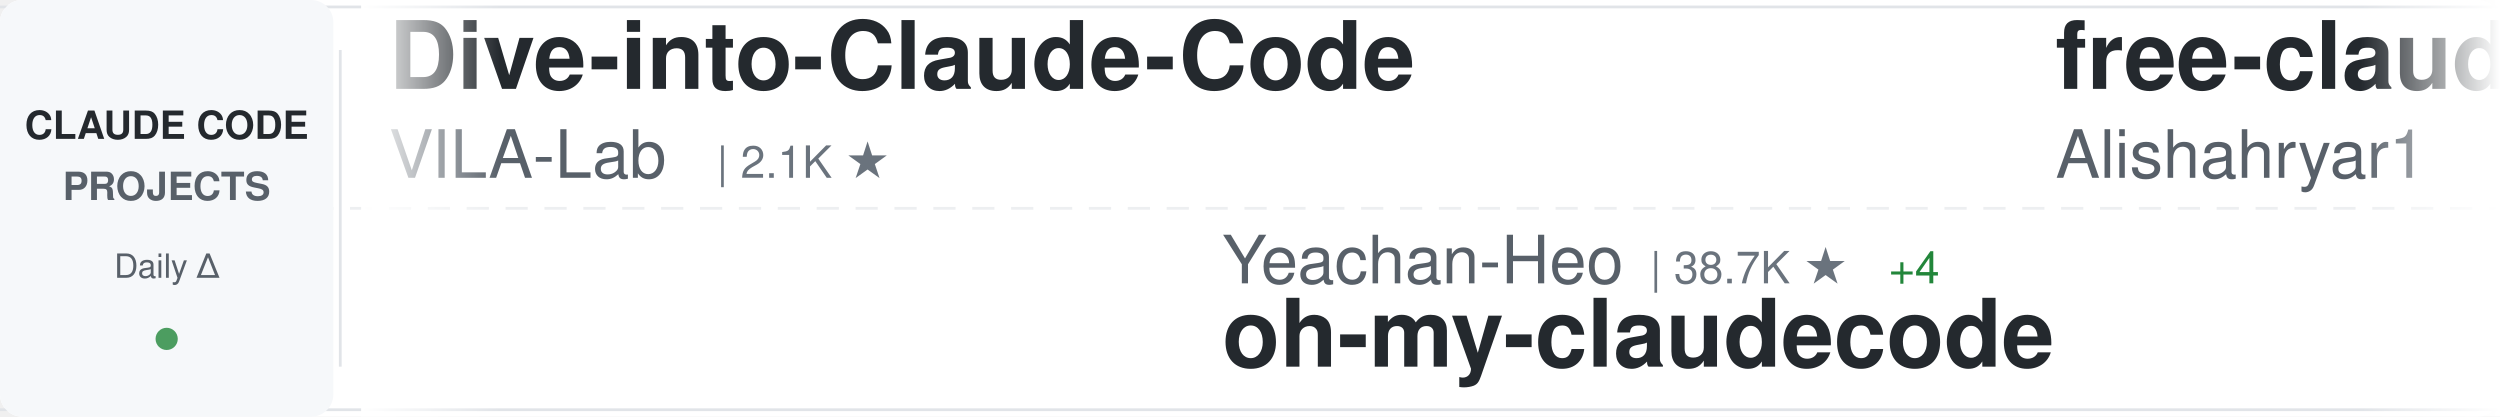
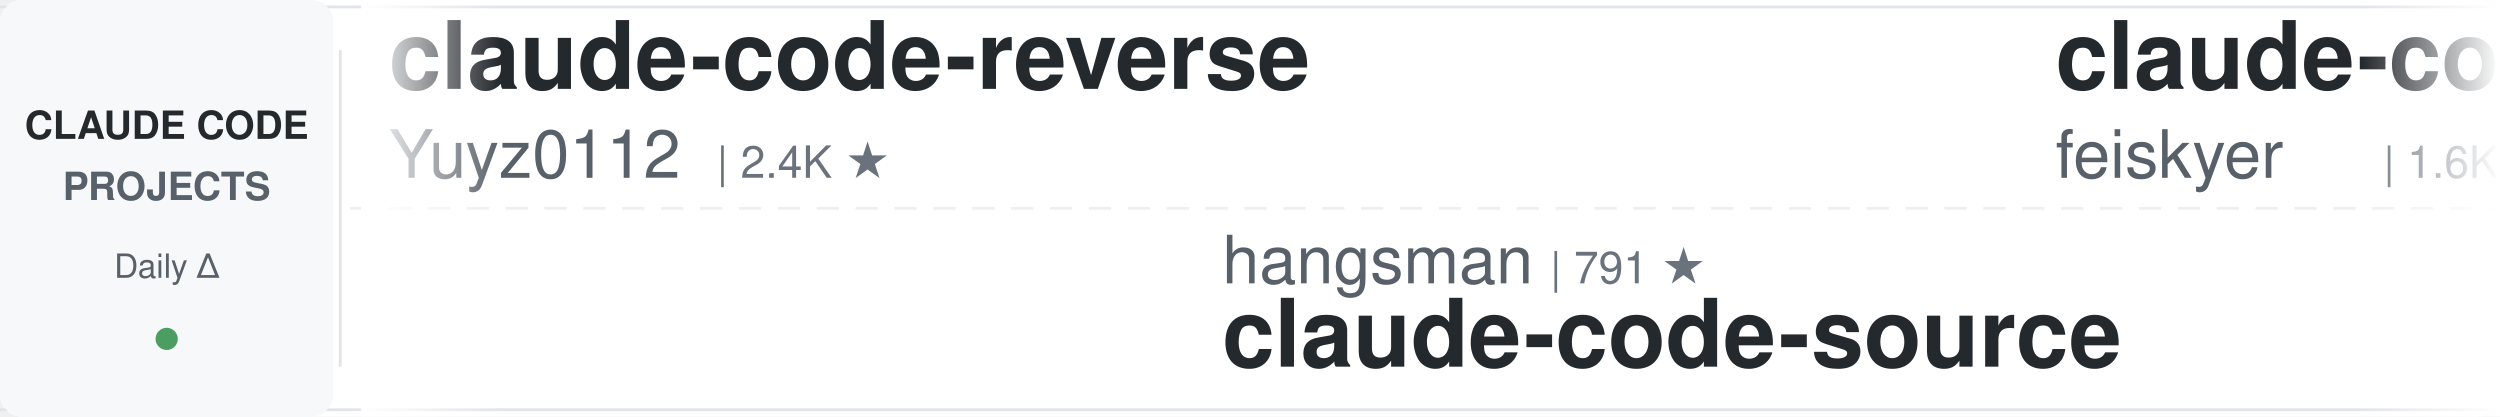
<svg xmlns="http://www.w3.org/2000/svg" width="900" height="150">
  <defs>
    <linearGradient id="awesomeLeftFade" x1="0%" y1="0%" x2="100%" y2="0%">
      <stop offset="0%" style="stop-color:#ffffff;stop-opacity:1" />
      <stop offset="100%" style="stop-color:#ffffff;stop-opacity:0" />
    </linearGradient>
    <linearGradient id="awesomeRightFade" x1="0%" y1="0%" x2="100%" y2="0%">
      <stop offset="0%" style="stop-color:#ffffff;stop-opacity:0" />
      <stop offset="100%" style="stop-color:#ffffff;stop-opacity:1" />
    </linearGradient>
  </defs>
  <rect width="900" height="150" fill="#ffffff" rx="8" />
  <rect x="0" y="2" width="900" height="1" fill="#e1e4e8" />
  <rect x="0" y="147" width="900" height="1" fill="#e1e4e8" />
  <line x1="0" y1="75" x2="900" y2="75" stroke="#e1e4e8" stroke-width="1" stroke-dasharray="8 6" opacity="0.6" />
  <rect x="0" y="0" width="120" height="150" fill="#f6f8fa" rx="8" />
  <text x="60" y="50" font-family="-apple-system, BlinkMacSystemFont, 'Segoe UI', Helvetica, Arial, sans-serif" font-size="14" font-weight="600" fill="#24292e" text-anchor="middle">CLAUDE CODE</text>
  <text x="60" y="72" font-family="-apple-system, BlinkMacSystemFont, 'Segoe UI', Helvetica, Arial, sans-serif" font-size="14" font-weight="600" fill="#586069" text-anchor="middle">PROJECTS</text>
  <text x="60" y="100" font-family="-apple-system, BlinkMacSystemFont, 'Segoe UI', Helvetica, Arial, sans-serif" font-size="12" font-weight="500" fill="#586069" text-anchor="middle">Daily Δ</text>
  <circle cx="60" cy="122" r="4" fill="#22863a" opacity="0.8" />
  <rect x="122" y="18" width="1" height="114" fill="#e1e4e8" />
  <clipPath id="awesomeTickerClip">
    <rect x="130" y="0" width="770" height="150" />
  </clipPath>
  <g clip-path="url(#awesomeTickerClip)">
    <g id="awesomeTickerItems">
      <animateTransform attributeName="transform" attributeType="XML" type="translate" from="0 0" to="-3000 0" dur="54s" repeatCount="indefinite" />
      <g transform="translate(0, 0)">
-         <text x="140" y="32" font-family="-apple-system, BlinkMacSystemFont, 'Segoe UI', Helvetica, Arial, sans-serif" font-size="34" font-weight="600" fill="#24292e">Dive-into-Claude-Code</text>
-         <text x="140" y="64" font-family="-apple-system, BlinkMacSystemFont, 'Segoe UI', Helvetica, Arial, sans-serif" font-size="24" font-weight="400" fill="#586069">VILA-Lab</text>
-         <text x="258" y="64" font-family="-apple-system, BlinkMacSystemFont, 'Segoe UI', Helvetica, Arial, sans-serif" font-size="16" font-weight="500" fill="#6a737d">| 2.1K ★</text>
+         <text x="140" y="32" font-family="-apple-system, BlinkMacSystemFont, 'Segoe UI', Helvetica, Arial, sans-serif" font-size="34" font-weight="600" fill="#24292e">claude-code-reverse</text>
+         <text x="140" y="64" font-family="-apple-system, BlinkMacSystemFont, 'Segoe UI', Helvetica, Arial, sans-serif" font-size="24" font-weight="400" fill="#586069">Yuyz0112</text>
+         <text x="258" y="64" font-family="-apple-system, BlinkMacSystemFont, 'Segoe UI', Helvetica, Arial, sans-serif" font-size="16" font-weight="500" fill="#6a737d">| 2.4K ★</text>
      </g>
      <g transform="translate(300, 0)">
-         <text x="140" y="102" font-family="-apple-system, BlinkMacSystemFont, 'Segoe UI', Helvetica, Arial, sans-serif" font-size="24" font-weight="400" fill="#586069">Yeachan-Heo</text>
-         <text x="294" y="102" font-family="-apple-system, BlinkMacSystemFont, 'Segoe UI', Helvetica, Arial, sans-serif" font-size="16" font-weight="500" fill="#6a737d">| 38.7K ★</text>
-         <text x="380" y="102" font-family="-apple-system, BlinkMacSystemFont, 'Segoe UI', Helvetica, Arial, sans-serif" font-size="16" font-weight="500" fill="#22863a"> +4</text>
-         <text x="140" y="132" font-family="-apple-system, BlinkMacSystemFont, 'Segoe UI', Helvetica, Arial, sans-serif" font-size="34" font-weight="600" fill="#24292e">oh-my-claudecode</text>
+         <text x="140" y="102" font-family="-apple-system, BlinkMacSystemFont, 'Segoe UI', Helvetica, Arial, sans-serif" font-size="24" font-weight="400" fill="#586069">hangsman</text>
+         <text x="258" y="102" font-family="-apple-system, BlinkMacSystemFont, 'Segoe UI', Helvetica, Arial, sans-serif" font-size="16" font-weight="500" fill="#6a737d">| 791 ★</text>
+         <text x="140" y="132" font-family="-apple-system, BlinkMacSystemFont, 'Segoe UI', Helvetica, Arial, sans-serif" font-size="34" font-weight="600" fill="#24292e">claude-code-source</text>
      </g>
      <g transform="translate(600, 0)">
-         <text x="140" y="32" font-family="-apple-system, BlinkMacSystemFont, 'Segoe UI', Helvetica, Arial, sans-serif" font-size="34" font-weight="600" fill="#24292e">free-claude-code</text>
-         <text x="140" y="64" font-family="-apple-system, BlinkMacSystemFont, 'Segoe UI', Helvetica, Arial, sans-serif" font-size="24" font-weight="400" fill="#586069">Alishahryar1</text>
-         <text x="306" y="64" font-family="-apple-system, BlinkMacSystemFont, 'Segoe UI', Helvetica, Arial, sans-serif" font-size="16" font-weight="500" fill="#6a737d">| 46.0K ★</text>
-         <text x="392" y="64" font-family="-apple-system, BlinkMacSystemFont, 'Segoe UI', Helvetica, Arial, sans-serif" font-size="16" font-weight="500" fill="#22863a"> +42</text>
+         <text x="140" y="32" font-family="-apple-system, BlinkMacSystemFont, 'Segoe UI', Helvetica, Arial, sans-serif" font-size="34" font-weight="600" fill="#24292e">claude-code-settings</text>
+         <text x="140" y="64" font-family="-apple-system, BlinkMacSystemFont, 'Segoe UI', Helvetica, Arial, sans-serif" font-size="24" font-weight="400" fill="#586069">feiskyer</text>
+         <text x="258" y="64" font-family="-apple-system, BlinkMacSystemFont, 'Segoe UI', Helvetica, Arial, sans-serif" font-size="16" font-weight="500" fill="#6a737d">| 1.6K ★</text>
      </g>
      <g transform="translate(900, 0)">
-         <text x="140" y="102" font-family="-apple-system, BlinkMacSystemFont, 'Segoe UI', Helvetica, Arial, sans-serif" font-size="24" font-weight="400" fill="#586069">nicedreamzapp</text>
-         <text x="318" y="102" font-family="-apple-system, BlinkMacSystemFont, 'Segoe UI', Helvetica, Arial, sans-serif" font-size="16" font-weight="500" fill="#6a737d">| 3.2K ★</text>
-         <text x="395" y="102" font-family="-apple-system, BlinkMacSystemFont, 'Segoe UI', Helvetica, Arial, sans-serif" font-size="16" font-weight="500" fill="#22863a"> +2</text>
-         <text x="140" y="132" font-family="-apple-system, BlinkMacSystemFont, 'Segoe UI', Helvetica, Arial, sans-serif" font-size="34" font-weight="600" fill="#24292e">claude-code-local</text>
+         <text x="140" y="102" font-family="-apple-system, BlinkMacSystemFont, 'Segoe UI', Helvetica, Arial, sans-serif" font-size="24" font-weight="400" fill="#586069">frankbria</text>
+         <text x="270" y="102" font-family="-apple-system, BlinkMacSystemFont, 'Segoe UI', Helvetica, Arial, sans-serif" font-size="16" font-weight="500" fill="#6a737d">| 9.6K ★</text>
+         <text x="140" y="132" font-family="-apple-system, BlinkMacSystemFont, 'Segoe UI', Helvetica, Arial, sans-serif" font-size="34" font-weight="600" fill="#24292e">ralph-claude-code</text>
      </g>
      <g transform="translate(1200, 0)">
-         <text x="140" y="32" font-family="-apple-system, BlinkMacSystemFont, 'Segoe UI', Helvetica, Arial, sans-serif" font-size="34" font-weight="600" fill="#24292e">claude-code-guide</text>
-         <text x="140" y="64" font-family="-apple-system, BlinkMacSystemFont, 'Segoe UI', Helvetica, Arial, sans-serif" font-size="24" font-weight="400" fill="#586069">zebbern</text>
-         <text x="246" y="64" font-family="-apple-system, BlinkMacSystemFont, 'Segoe UI', Helvetica, Arial, sans-serif" font-size="16" font-weight="500" fill="#6a737d">| 4.6K ★</text>
+         <text x="140" y="32" font-family="-apple-system, BlinkMacSystemFont, 'Segoe UI', Helvetica, Arial, sans-serif" font-size="34" font-weight="600" fill="#24292e">claude-code-engineering</text>
+         <text x="140" y="64" font-family="-apple-system, BlinkMacSystemFont, 'Segoe UI', Helvetica, Arial, sans-serif" font-size="24" font-weight="400" fill="#586069">huangjia2019</text>
+         <text x="306" y="64" font-family="-apple-system, BlinkMacSystemFont, 'Segoe UI', Helvetica, Arial, sans-serif" font-size="16" font-weight="500" fill="#6a737d">| 1.1K ★</text>
      </g>
      <g transform="translate(1500, 0)">
-         <text x="140" y="102" font-family="-apple-system, BlinkMacSystemFont, 'Segoe UI', Helvetica, Arial, sans-serif" font-size="24" font-weight="400" fill="#586069">ykdojo</text>
-         <text x="234" y="102" font-family="-apple-system, BlinkMacSystemFont, 'Segoe UI', Helvetica, Arial, sans-serif" font-size="16" font-weight="500" fill="#6a737d">| 9.8K ★</text>
-         <text x="311" y="102" font-family="-apple-system, BlinkMacSystemFont, 'Segoe UI', Helvetica, Arial, sans-serif" font-size="16" font-weight="500" fill="#22863a"> +2</text>
-         <text x="140" y="132" font-family="-apple-system, BlinkMacSystemFont, 'Segoe UI', Helvetica, Arial, sans-serif" font-size="34" font-weight="600" fill="#24292e">claude-code-tips</text>
+         <text x="140" y="102" font-family="-apple-system, BlinkMacSystemFont, 'Segoe UI', Helvetica, Arial, sans-serif" font-size="24" font-weight="400" fill="#586069">shanraisshan</text>
+         <text x="306" y="102" font-family="-apple-system, BlinkMacSystemFont, 'Segoe UI', Helvetica, Arial, sans-serif" font-size="16" font-weight="500" fill="#6a737d">| 64.7K ★</text>
+         <text x="392" y="102" font-family="-apple-system, BlinkMacSystemFont, 'Segoe UI', Helvetica, Arial, sans-serif" font-size="16" font-weight="500" fill="#22863a"> +10</text>
+         <text x="140" y="132" font-family="-apple-system, BlinkMacSystemFont, 'Segoe UI', Helvetica, Arial, sans-serif" font-size="34" font-weight="600" fill="#24292e">claude-code-best-practic...</text>
      </g>
      <g transform="translate(1800, 0)">
-         <text x="140" y="32" font-family="-apple-system, BlinkMacSystemFont, 'Segoe UI', Helvetica, Arial, sans-serif" font-size="34" font-weight="600" fill="#24292e">claude-code-showcase</text>
-         <text x="140" y="64" font-family="-apple-system, BlinkMacSystemFont, 'Segoe UI', Helvetica, Arial, sans-serif" font-size="24" font-weight="400" fill="#586069">ChrisWiles</text>
-         <text x="282" y="64" font-family="-apple-system, BlinkMacSystemFont, 'Segoe UI', Helvetica, Arial, sans-serif" font-size="16" font-weight="500" fill="#6a737d">| 6.0K ★</text>
+         <text x="140" y="32" font-family="-apple-system, BlinkMacSystemFont, 'Segoe UI', Helvetica, Arial, sans-serif" font-size="34" font-weight="600" fill="#24292e">claude-code-source-code</text>
+         <text x="140" y="64" font-family="-apple-system, BlinkMacSystemFont, 'Segoe UI', Helvetica, Arial, sans-serif" font-size="24" font-weight="400" fill="#586069">777genius</text>
+         <text x="270" y="64" font-family="-apple-system, BlinkMacSystemFont, 'Segoe UI', Helvetica, Arial, sans-serif" font-size="16" font-weight="500" fill="#6a737d">| 926 ★</text>
      </g>
      <g transform="translate(2100, 0)">
-         <text x="140" y="102" font-family="-apple-system, BlinkMacSystemFont, 'Segoe UI', Helvetica, Arial, sans-serif" font-size="24" font-weight="400" fill="#586069">lintsinghua</text>
-         <text x="294" y="102" font-family="-apple-system, BlinkMacSystemFont, 'Segoe UI', Helvetica, Arial, sans-serif" font-size="16" font-weight="500" fill="#6a737d">| 4.1K ★</text>
-         <text x="140" y="132" font-family="-apple-system, BlinkMacSystemFont, 'Segoe UI', Helvetica, Arial, sans-serif" font-size="34" font-weight="600" fill="#24292e">claude-code-book</text>
+         <text x="140" y="102" font-family="-apple-system, BlinkMacSystemFont, 'Segoe UI', Helvetica, Arial, sans-serif" font-size="24" font-weight="400" fill="#586069">Pimzino</text>
+         <text x="246" y="102" font-family="-apple-system, BlinkMacSystemFont, 'Segoe UI', Helvetica, Arial, sans-serif" font-size="16" font-weight="500" fill="#6a737d">| 3.8K ★</text>
+         <text x="140" y="132" font-family="-apple-system, BlinkMacSystemFont, 'Segoe UI', Helvetica, Arial, sans-serif" font-size="34" font-weight="600" fill="#24292e">claude-code-spec-workflo...</text>
      </g>
      <g transform="translate(2400, 0)">
-         <text x="140" y="32" font-family="-apple-system, BlinkMacSystemFont, 'Segoe UI', Helvetica, Arial, sans-serif" font-size="34" font-weight="600" fill="#24292e">claude-code-system-promp...</text>
-         <text x="140" y="64" font-family="-apple-system, BlinkMacSystemFont, 'Segoe UI', Helvetica, Arial, sans-serif" font-size="24" font-weight="400" fill="#586069">Piebald-AI</text>
-         <text x="282" y="64" font-family="-apple-system, BlinkMacSystemFont, 'Segoe UI', Helvetica, Arial, sans-serif" font-size="16" font-weight="500" fill="#6a737d">| 12.4K ★</text>
-         <text x="368" y="64" font-family="-apple-system, BlinkMacSystemFont, 'Segoe UI', Helvetica, Arial, sans-serif" font-size="16" font-weight="500" fill="#22863a"> +5</text>
+         <text x="140" y="32" font-family="-apple-system, BlinkMacSystemFont, 'Segoe UI', Helvetica, Arial, sans-serif" font-size="34" font-weight="600" fill="#24292e">claude-code-hub</text>
+         <text x="140" y="64" font-family="-apple-system, BlinkMacSystemFont, 'Segoe UI', Helvetica, Arial, sans-serif" font-size="24" font-weight="400" fill="#586069">ding113</text>
+         <text x="246" y="64" font-family="-apple-system, BlinkMacSystemFont, 'Segoe UI', Helvetica, Arial, sans-serif" font-size="16" font-weight="500" fill="#6a737d">| 3.3K ★</text>
+         <text x="323" y="64" font-family="-apple-system, BlinkMacSystemFont, 'Segoe UI', Helvetica, Arial, sans-serif" font-size="16" font-weight="500" fill="#cb2431"> -1</text>
      </g>
      <g transform="translate(2700, 0)">
-         <text x="140" y="102" font-family="-apple-system, BlinkMacSystemFont, 'Segoe UI', Helvetica, Arial, sans-serif" font-size="24" font-weight="400" fill="#586069">feiskyer</text>
-         <text x="258" y="102" font-family="-apple-system, BlinkMacSystemFont, 'Segoe UI', Helvetica, Arial, sans-serif" font-size="16" font-weight="500" fill="#6a737d">| 1.6K ★</text>
-         <text x="140" y="132" font-family="-apple-system, BlinkMacSystemFont, 'Segoe UI', Helvetica, Arial, sans-serif" font-size="34" font-weight="600" fill="#24292e">claude-code-settings</text>
+         <text x="140" y="102" font-family="-apple-system, BlinkMacSystemFont, 'Segoe UI', Helvetica, Arial, sans-serif" font-size="24" font-weight="400" fill="#586069">https-deeplearning-ai</text>
+         <text x="414" y="102" font-family="-apple-system, BlinkMacSystemFont, 'Segoe UI', Helvetica, Arial, sans-serif" font-size="16" font-weight="500" fill="#6a737d">| 542 ★</text>
+         <text x="140" y="132" font-family="-apple-system, BlinkMacSystemFont, 'Segoe UI', Helvetica, Arial, sans-serif" font-size="34" font-weight="600" fill="#24292e">sc-claude-code-files</text>
      </g>
      <g transform="translate(3000, 0)">
-         <text x="140" y="32" font-family="-apple-system, BlinkMacSystemFont, 'Segoe UI', Helvetica, Arial, sans-serif" font-size="34" font-weight="600" fill="#24292e">Dive-into-Claude-Code</text>
-         <text x="140" y="64" font-family="-apple-system, BlinkMacSystemFont, 'Segoe UI', Helvetica, Arial, sans-serif" font-size="24" font-weight="400" fill="#586069">VILA-Lab</text>
-         <text x="258" y="64" font-family="-apple-system, BlinkMacSystemFont, 'Segoe UI', Helvetica, Arial, sans-serif" font-size="16" font-weight="500" fill="#6a737d">| 2.1K ★</text>
+         <text x="140" y="32" font-family="-apple-system, BlinkMacSystemFont, 'Segoe UI', Helvetica, Arial, sans-serif" font-size="34" font-weight="600" fill="#24292e">claude-code-reverse</text>
+         <text x="140" y="64" font-family="-apple-system, BlinkMacSystemFont, 'Segoe UI', Helvetica, Arial, sans-serif" font-size="24" font-weight="400" fill="#586069">Yuyz0112</text>
+         <text x="258" y="64" font-family="-apple-system, BlinkMacSystemFont, 'Segoe UI', Helvetica, Arial, sans-serif" font-size="16" font-weight="500" fill="#6a737d">| 2.4K ★</text>
      </g>
      <g transform="translate(3300, 0)">
-         <text x="140" y="102" font-family="-apple-system, BlinkMacSystemFont, 'Segoe UI', Helvetica, Arial, sans-serif" font-size="24" font-weight="400" fill="#586069">Yeachan-Heo</text>
-         <text x="294" y="102" font-family="-apple-system, BlinkMacSystemFont, 'Segoe UI', Helvetica, Arial, sans-serif" font-size="16" font-weight="500" fill="#6a737d">| 38.7K ★</text>
-         <text x="380" y="102" font-family="-apple-system, BlinkMacSystemFont, 'Segoe UI', Helvetica, Arial, sans-serif" font-size="16" font-weight="500" fill="#22863a"> +4</text>
-         <text x="140" y="132" font-family="-apple-system, BlinkMacSystemFont, 'Segoe UI', Helvetica, Arial, sans-serif" font-size="34" font-weight="600" fill="#24292e">oh-my-claudecode</text>
+         <text x="140" y="102" font-family="-apple-system, BlinkMacSystemFont, 'Segoe UI', Helvetica, Arial, sans-serif" font-size="24" font-weight="400" fill="#586069">hangsman</text>
+         <text x="258" y="102" font-family="-apple-system, BlinkMacSystemFont, 'Segoe UI', Helvetica, Arial, sans-serif" font-size="16" font-weight="500" fill="#6a737d">| 791 ★</text>
+         <text x="140" y="132" font-family="-apple-system, BlinkMacSystemFont, 'Segoe UI', Helvetica, Arial, sans-serif" font-size="34" font-weight="600" fill="#24292e">claude-code-source</text>
      </g>
      <g transform="translate(3600, 0)">
-         <text x="140" y="32" font-family="-apple-system, BlinkMacSystemFont, 'Segoe UI', Helvetica, Arial, sans-serif" font-size="34" font-weight="600" fill="#24292e">free-claude-code</text>
-         <text x="140" y="64" font-family="-apple-system, BlinkMacSystemFont, 'Segoe UI', Helvetica, Arial, sans-serif" font-size="24" font-weight="400" fill="#586069">Alishahryar1</text>
-         <text x="306" y="64" font-family="-apple-system, BlinkMacSystemFont, 'Segoe UI', Helvetica, Arial, sans-serif" font-size="16" font-weight="500" fill="#6a737d">| 46.0K ★</text>
-         <text x="392" y="64" font-family="-apple-system, BlinkMacSystemFont, 'Segoe UI', Helvetica, Arial, sans-serif" font-size="16" font-weight="500" fill="#22863a"> +42</text>
+         <text x="140" y="32" font-family="-apple-system, BlinkMacSystemFont, 'Segoe UI', Helvetica, Arial, sans-serif" font-size="34" font-weight="600" fill="#24292e">claude-code-settings</text>
+         <text x="140" y="64" font-family="-apple-system, BlinkMacSystemFont, 'Segoe UI', Helvetica, Arial, sans-serif" font-size="24" font-weight="400" fill="#586069">feiskyer</text>
+         <text x="258" y="64" font-family="-apple-system, BlinkMacSystemFont, 'Segoe UI', Helvetica, Arial, sans-serif" font-size="16" font-weight="500" fill="#6a737d">| 1.6K ★</text>
      </g>
      <g transform="translate(3900, 0)">
-         <text x="140" y="102" font-family="-apple-system, BlinkMacSystemFont, 'Segoe UI', Helvetica, Arial, sans-serif" font-size="24" font-weight="400" fill="#586069">nicedreamzapp</text>
-         <text x="318" y="102" font-family="-apple-system, BlinkMacSystemFont, 'Segoe UI', Helvetica, Arial, sans-serif" font-size="16" font-weight="500" fill="#6a737d">| 3.2K ★</text>
-         <text x="395" y="102" font-family="-apple-system, BlinkMacSystemFont, 'Segoe UI', Helvetica, Arial, sans-serif" font-size="16" font-weight="500" fill="#22863a"> +2</text>
-         <text x="140" y="132" font-family="-apple-system, BlinkMacSystemFont, 'Segoe UI', Helvetica, Arial, sans-serif" font-size="34" font-weight="600" fill="#24292e">claude-code-local</text>
+         <text x="140" y="102" font-family="-apple-system, BlinkMacSystemFont, 'Segoe UI', Helvetica, Arial, sans-serif" font-size="24" font-weight="400" fill="#586069">frankbria</text>
+         <text x="270" y="102" font-family="-apple-system, BlinkMacSystemFont, 'Segoe UI', Helvetica, Arial, sans-serif" font-size="16" font-weight="500" fill="#6a737d">| 9.6K ★</text>
+         <text x="140" y="132" font-family="-apple-system, BlinkMacSystemFont, 'Segoe UI', Helvetica, Arial, sans-serif" font-size="34" font-weight="600" fill="#24292e">ralph-claude-code</text>
      </g>
    </g>
  </g>
  <rect x="130" y="0" width="50" height="150" fill="url(#awesomeLeftFade)" />
  <rect x="850" y="0" width="50" height="150" fill="url(#awesomeRightFade)" />
</svg>
